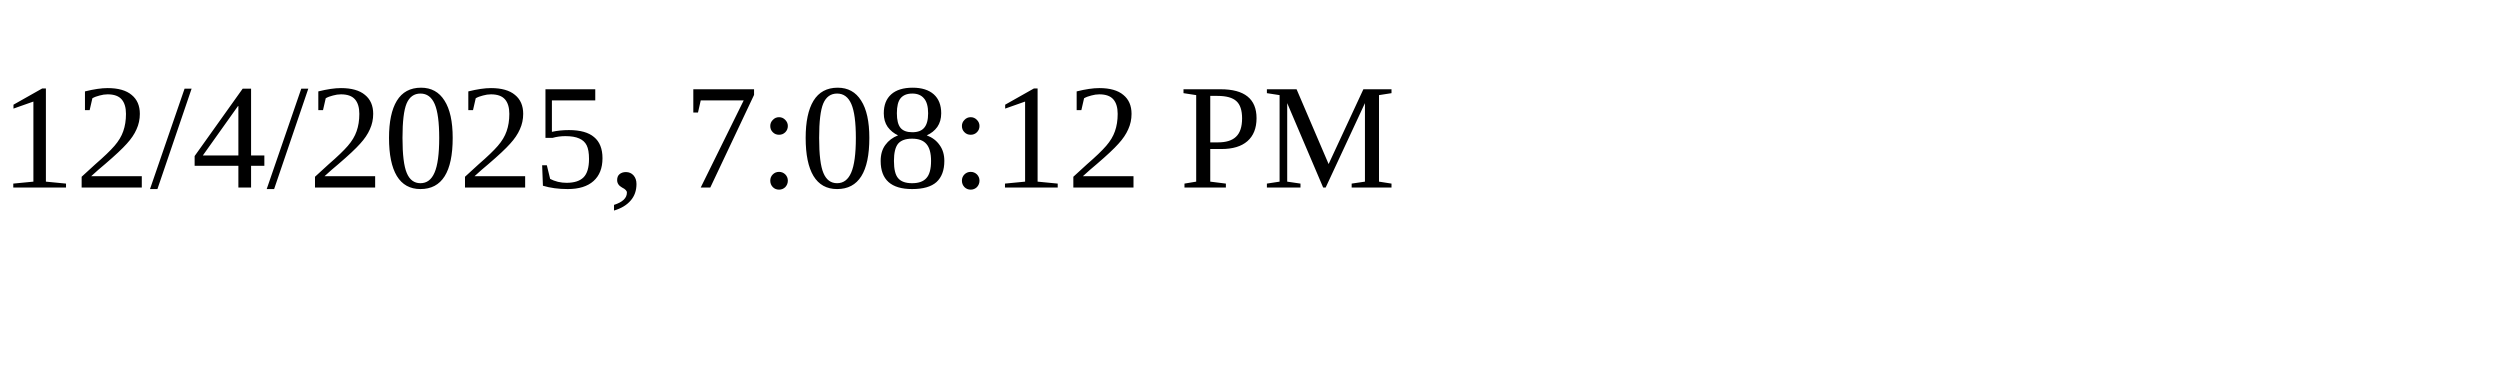
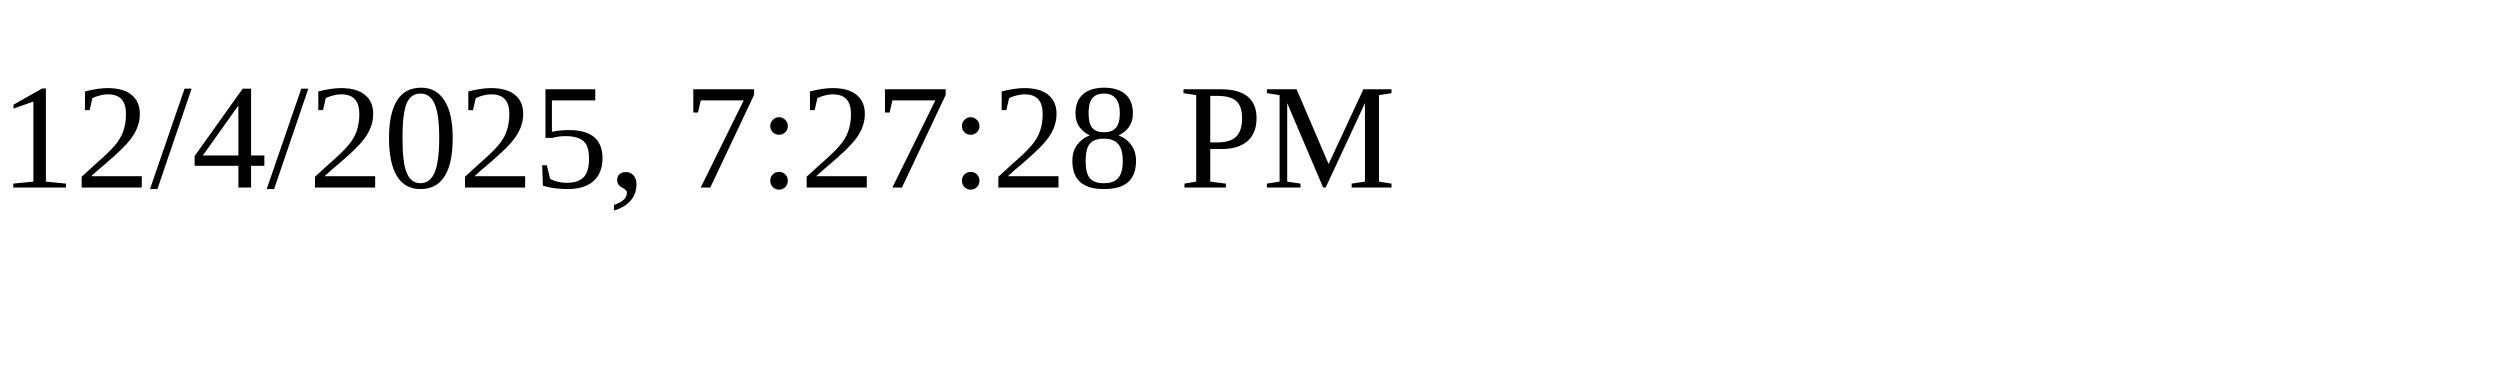
<svg xmlns="http://www.w3.org/2000/svg" height="30" width="200">
-   <text x="0" y="15">12/4/2025, 7:08:12 PM</text>
+   <text x="0" y="15">12/4/2025, 7:27:28 PM</text>
</svg>
